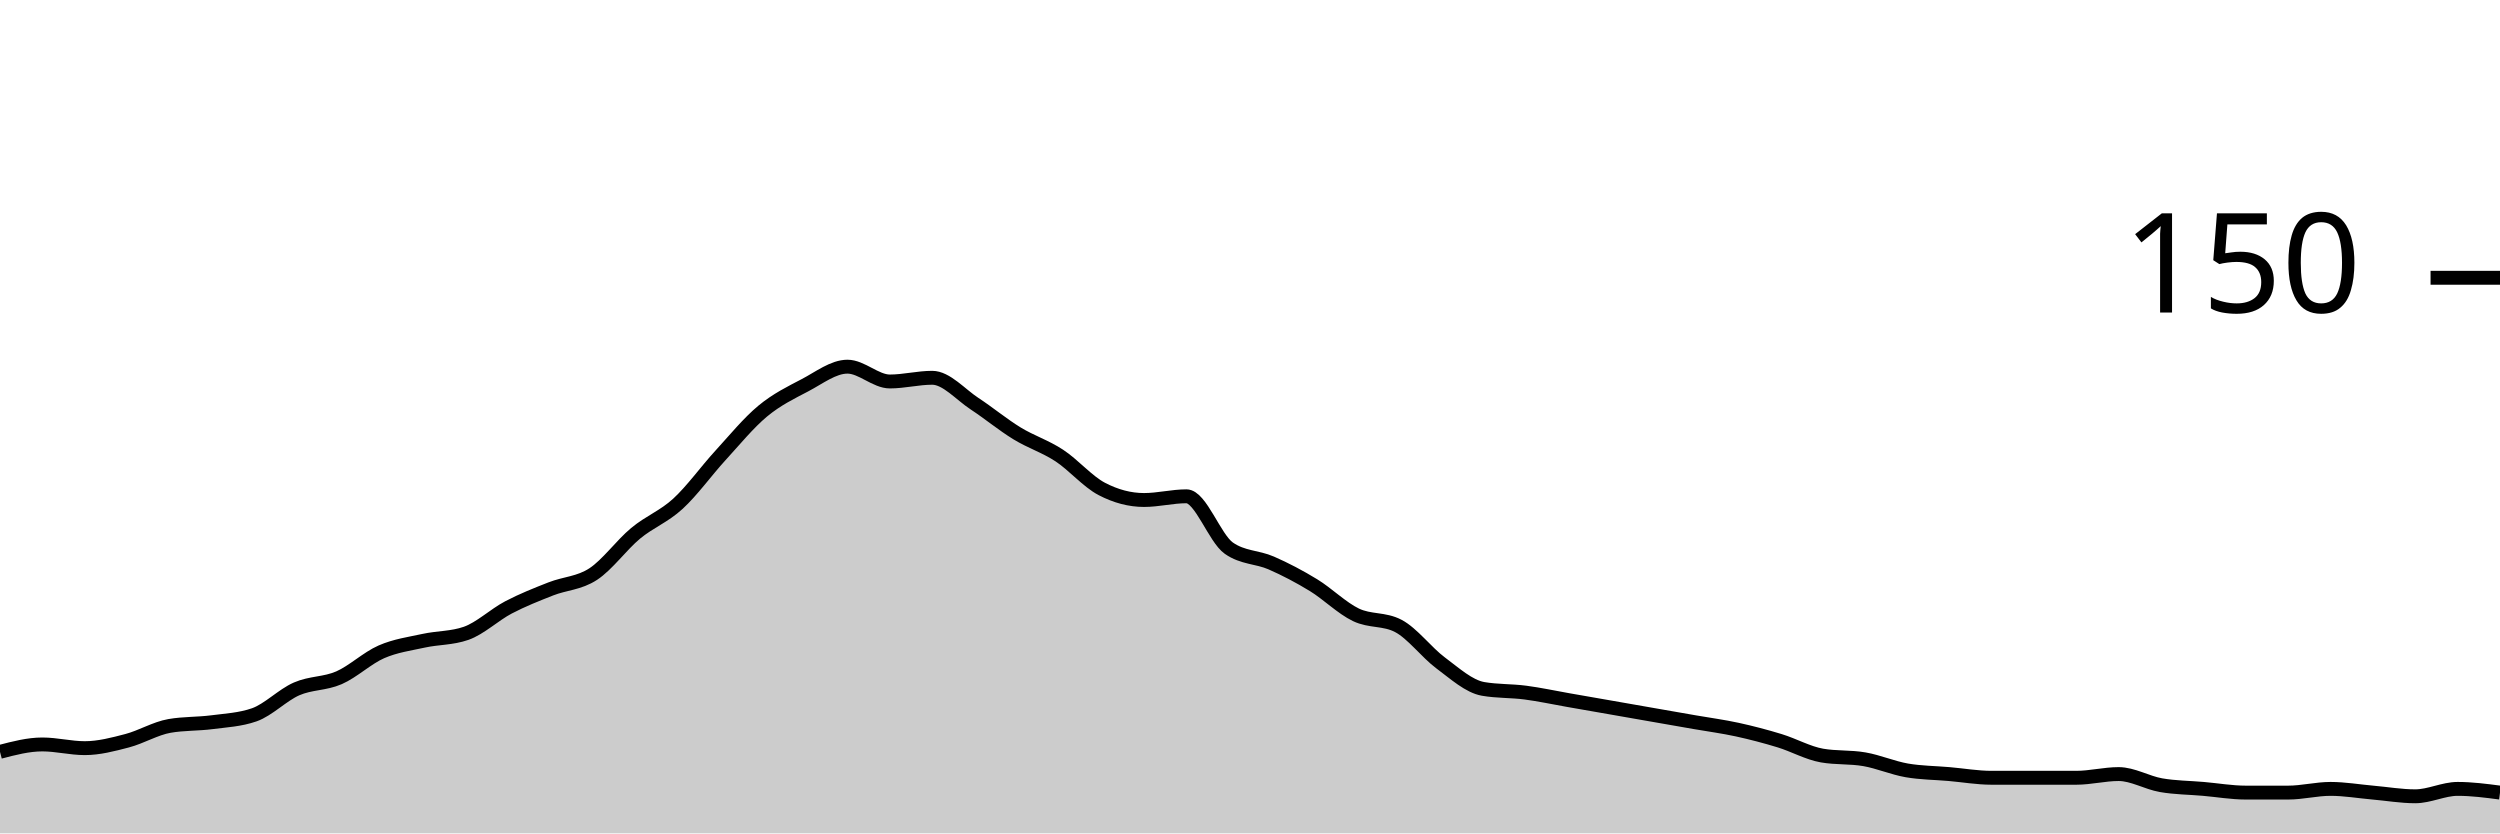
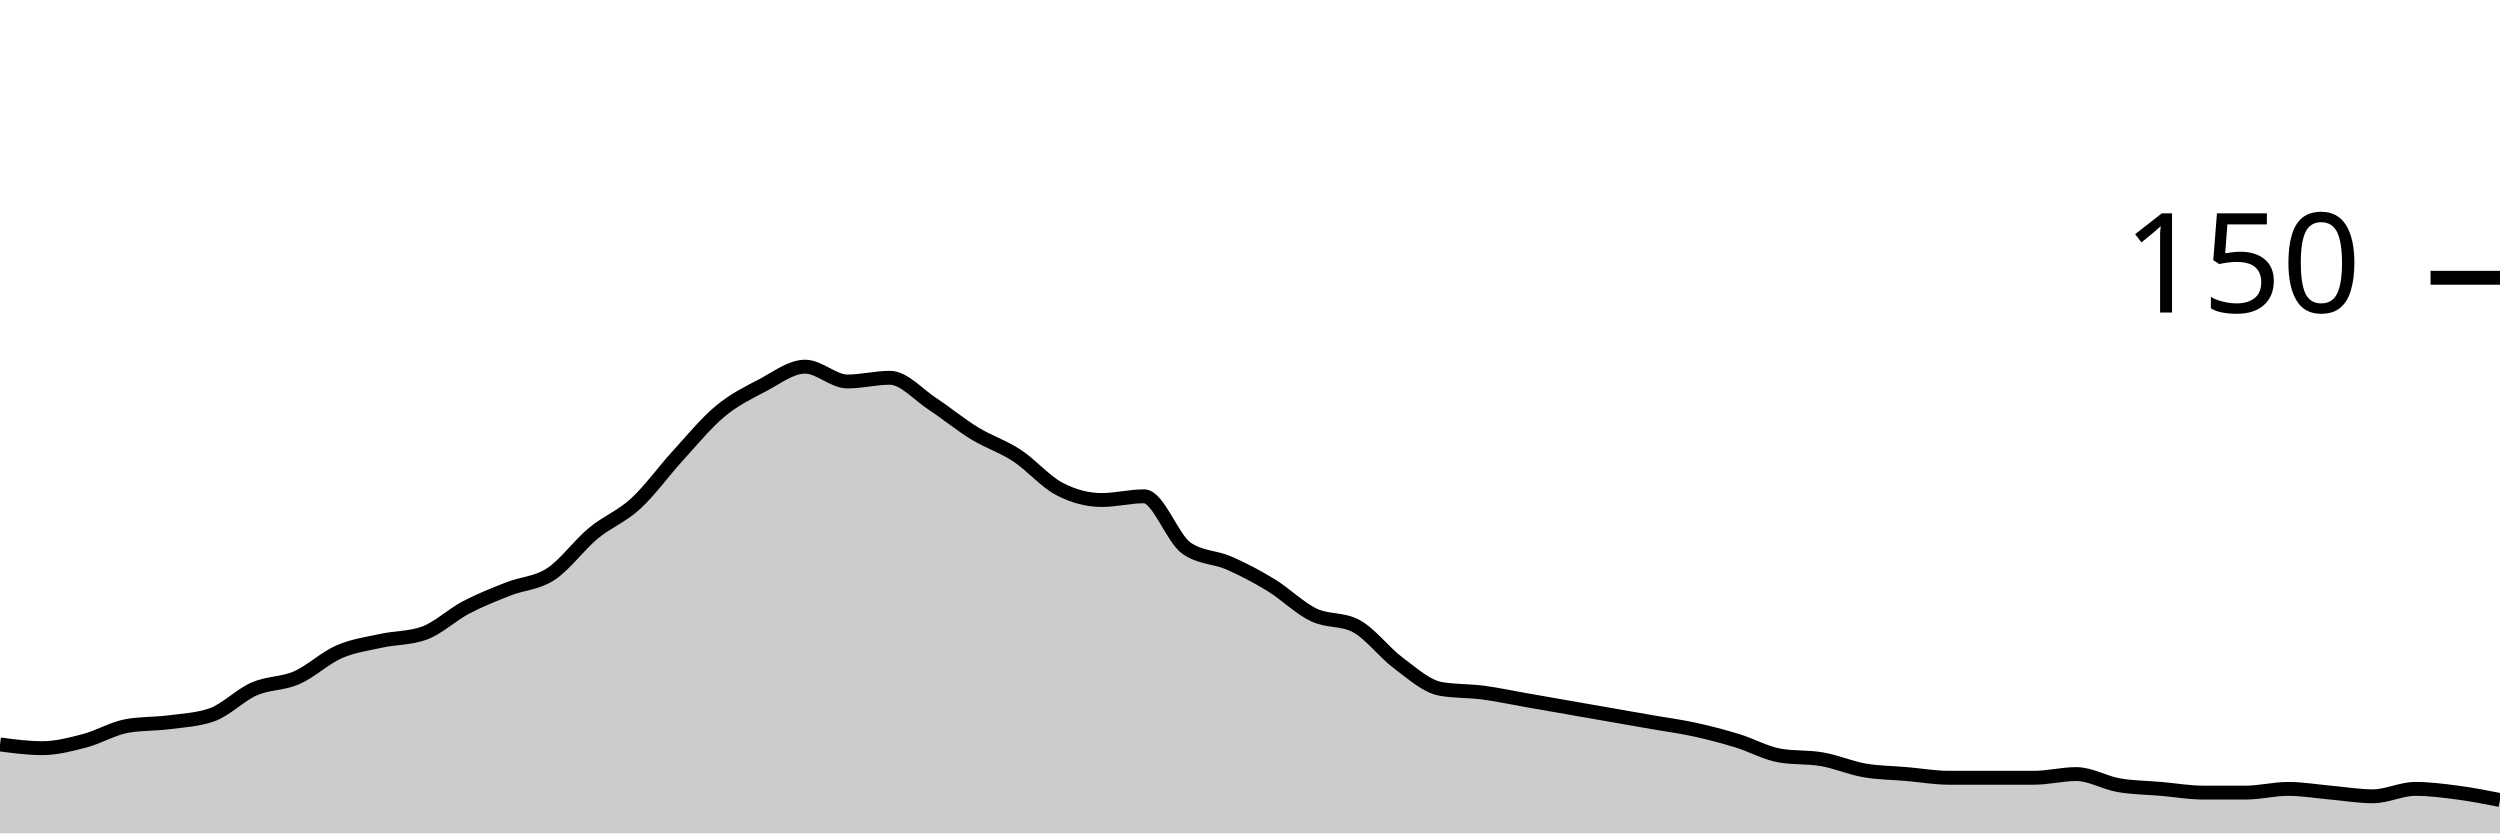
<svg xmlns="http://www.w3.org/2000/svg" viewBox="0 0 180 60">
  <g transform="translate(0,20)">
-     <path class="area" fill="rgba(0, 0, 0, 0.2)" d="M0,34.133C1.017,33.867,2.034,33.6,3.051,33.6C4.068,33.6,5.085,33.867,6.102,33.867C7.119,33.867,8.136,33.6,9.153,33.333C10.169,33.067,11.186,32.444,12.203,32.267C13.22,32.089,14.237,32.133,15.254,32C16.271,31.867,17.288,31.822,18.305,31.467C19.322,31.111,20.339,30.044,21.356,29.6C22.373,29.156,23.39,29.244,24.407,28.8C25.424,28.356,26.441,27.378,27.458,26.933C28.475,26.489,29.492,26.356,30.508,26.133C31.525,25.911,32.542,25.956,33.559,25.6C34.576,25.244,35.593,24.267,36.61,23.733C37.627,23.2,38.644,22.8,39.661,22.4C40.678,22,41.695,22,42.712,21.333C43.729,20.667,44.746,19.244,45.763,18.4C46.78,17.556,47.797,17.2,48.814,16.267C49.831,15.333,50.847,13.911,51.864,12.8C52.881,11.689,53.898,10.444,54.915,9.6C55.932,8.756,56.949,8.267,57.966,7.733C58.983,7.2,60,6.4,61.017,6.4C62.034,6.4,63.051,7.467,64.068,7.467C65.085,7.467,66.102,7.2,67.119,7.2C68.136,7.2,69.153,8.4,70.169,9.067C71.186,9.733,72.203,10.578,73.22,11.2C74.237,11.822,75.254,12.133,76.271,12.8C77.288,13.467,78.305,14.667,79.322,15.2C80.339,15.733,81.356,16,82.373,16C83.39,16,84.407,15.733,85.424,15.733C86.441,15.733,87.458,18.756,88.475,19.467C89.492,20.178,90.508,20.089,91.525,20.533C92.542,20.978,93.559,21.511,94.576,22.133C95.593,22.756,96.61,23.778,97.627,24.267C98.644,24.756,99.661,24.533,100.678,25.067C101.695,25.6,102.712,26.978,103.729,27.733C104.746,28.489,105.763,29.422,106.78,29.6C107.797,29.778,108.814,29.733,109.831,29.867C110.847,30,111.864,30.222,112.881,30.4C113.898,30.578,114.915,30.756,115.932,30.933C116.949,31.111,117.966,31.289,118.983,31.467C120,31.644,121.017,31.822,122.034,32C123.051,32.178,124.068,32.311,125.085,32.533C126.102,32.756,127.119,33.022,128.136,33.333C129.153,33.644,130.169,34.222,131.186,34.4C132.203,34.578,133.22,34.489,134.237,34.667C135.254,34.844,136.271,35.289,137.288,35.467C138.305,35.644,139.322,35.644,140.339,35.733C141.356,35.822,142.373,36,143.39,36C144.407,36,145.424,36,146.441,36C147.458,36,148.475,36,149.492,36C150.508,36,151.525,35.733,152.542,35.733C153.559,35.733,154.576,36.356,155.593,36.533C156.61,36.711,157.627,36.711,158.644,36.8C159.661,36.889,160.678,37.067,161.695,37.067C162.712,37.067,163.729,37.067,164.746,37.067C165.763,37.067,166.78,36.8,167.797,36.8C168.814,36.8,169.831,36.978,170.847,37.067C171.864,37.156,172.881,37.333,173.898,37.333C174.915,37.333,175.932,36.8,176.949,36.8C177.966,36.8,178.983,36.933,180,37.067L180,40C178.983,40,177.966,40,176.949,40C175.932,40,174.915,40,173.898,40C172.881,40,171.864,40,170.847,40C169.831,40,168.814,40,167.797,40C166.78,40,165.763,40,164.746,40C163.729,40,162.712,40,161.695,40C160.678,40,159.661,40,158.644,40C157.627,40,156.61,40,155.593,40C154.576,40,153.559,40,152.542,40C151.525,40,150.508,40,149.492,40C148.475,40,147.458,40,146.441,40C145.424,40,144.407,40,143.39,40C142.373,40,141.356,40,140.339,40C139.322,40,138.305,40,137.288,40C136.271,40,135.254,40,134.237,40C133.22,40,132.203,40,131.186,40C130.169,40,129.153,40,128.136,40C127.119,40,126.102,40,125.085,40C124.068,40,123.051,40,122.034,40C121.017,40,120,40,118.983,40C117.966,40,116.949,40,115.932,40C114.915,40,113.898,40,112.881,40C111.864,40,110.847,40,109.831,40C108.814,40,107.797,40,106.78,40C105.763,40,104.746,40,103.729,40C102.712,40,101.695,40,100.678,40C99.661,40,98.644,40,97.627,40C96.61,40,95.593,40,94.576,40C93.559,40,92.542,40,91.525,40C90.508,40,89.492,40,88.475,40C87.458,40,86.441,40,85.424,40C84.407,40,83.39,40,82.373,40C81.356,40,80.339,40,79.322,40C78.305,40,77.288,40,76.271,40C75.254,40,74.237,40,73.22,40C72.203,40,71.186,40,70.169,40C69.153,40,68.136,40,67.119,40C66.102,40,65.085,40,64.068,40C63.051,40,62.034,40,61.017,40C60,40,58.983,40,57.966,40C56.949,40,55.932,40,54.915,40C53.898,40,52.881,40,51.864,40C50.847,40,49.831,40,48.814,40C47.797,40,46.78,40,45.763,40C44.746,40,43.729,40,42.712,40C41.695,40,40.678,40,39.661,40C38.644,40,37.627,40,36.61,40C35.593,40,34.576,40,33.559,40C32.542,40,31.525,40,30.508,40C29.492,40,28.475,40,27.458,40C26.441,40,25.424,40,24.407,40C23.39,40,22.373,40,21.356,40C20.339,40,19.322,40,18.305,40C17.288,40,16.271,40,15.254,40C14.237,40,13.22,40,12.203,40C11.186,40,10.169,40,9.153,40C8.136,40,7.119,40,6.102,40C5.085,40,4.068,40,3.051,40C2.034,40,1.017,40,0,40Z" />
-     <path class="line" stroke="black" fill="none" d="M0,34.133C1.017,33.867,2.034,33.6,3.051,33.6C4.068,33.6,5.085,33.867,6.102,33.867C7.119,33.867,8.136,33.6,9.153,33.333C10.169,33.067,11.186,32.444,12.203,32.267C13.22,32.089,14.237,32.133,15.254,32C16.271,31.867,17.288,31.822,18.305,31.467C19.322,31.111,20.339,30.044,21.356,29.6C22.373,29.156,23.39,29.244,24.407,28.8C25.424,28.356,26.441,27.378,27.458,26.933C28.475,26.489,29.492,26.356,30.508,26.133C31.525,25.911,32.542,25.956,33.559,25.6C34.576,25.244,35.593,24.267,36.61,23.733C37.627,23.2,38.644,22.8,39.661,22.4C40.678,22,41.695,22,42.712,21.333C43.729,20.667,44.746,19.244,45.763,18.4C46.78,17.556,47.797,17.2,48.814,16.267C49.831,15.333,50.847,13.911,51.864,12.8C52.881,11.689,53.898,10.444,54.915,9.6C55.932,8.756,56.949,8.267,57.966,7.733C58.983,7.2,60,6.4,61.017,6.4C62.034,6.4,63.051,7.467,64.068,7.467C65.085,7.467,66.102,7.2,67.119,7.2C68.136,7.2,69.153,8.4,70.169,9.067C71.186,9.733,72.203,10.578,73.22,11.2C74.237,11.822,75.254,12.133,76.271,12.8C77.288,13.467,78.305,14.667,79.322,15.2C80.339,15.733,81.356,16,82.373,16C83.39,16,84.407,15.733,85.424,15.733C86.441,15.733,87.458,18.756,88.475,19.467C89.492,20.178,90.508,20.089,91.525,20.533C92.542,20.978,93.559,21.511,94.576,22.133C95.593,22.756,96.61,23.778,97.627,24.267C98.644,24.756,99.661,24.533,100.678,25.067C101.695,25.6,102.712,26.978,103.729,27.733C104.746,28.489,105.763,29.422,106.78,29.6C107.797,29.778,108.814,29.733,109.831,29.867C110.847,30,111.864,30.222,112.881,30.4C113.898,30.578,114.915,30.756,115.932,30.933C116.949,31.111,117.966,31.289,118.983,31.467C120,31.644,121.017,31.822,122.034,32C123.051,32.178,124.068,32.311,125.085,32.533C126.102,32.756,127.119,33.022,128.136,33.333C129.153,33.644,130.169,34.222,131.186,34.4C132.203,34.578,133.22,34.489,134.237,34.667C135.254,34.844,136.271,35.289,137.288,35.467C138.305,35.644,139.322,35.644,140.339,35.733C141.356,35.822,142.373,36,143.39,36C144.407,36,145.424,36,146.441,36C147.458,36,148.475,36,149.492,36C150.508,36,151.525,35.733,152.542,35.733C153.559,35.733,154.576,36.356,155.593,36.533C156.61,36.711,157.627,36.711,158.644,36.8C159.661,36.889,160.678,37.067,161.695,37.067C162.712,37.067,163.729,37.067,164.746,37.067C165.763,37.067,166.78,36.8,167.797,36.8C168.814,36.8,169.831,36.978,170.847,37.067C171.864,37.156,172.881,37.333,173.898,37.333C174.915,37.333,175.932,36.8,176.949,36.8C177.966,36.8,178.983,36.933,180,37.067" />
+     <path class="area" fill="rgba(0, 0, 0, 0.2)" d="M0,33.6C1.017,33.733,2.034,33.867,3.051,33.867C4.068,33.867,5.085,33.6,6.102,33.333C7.119,33.067,8.136,32.444,9.153,32.267C10.169,32.089,11.186,32.133,12.203,32C13.22,31.867,14.237,31.822,15.254,31.467C16.271,31.111,17.288,30.044,18.305,29.6C19.322,29.156,20.339,29.244,21.356,28.8C22.373,28.356,23.39,27.378,24.407,26.933C25.424,26.489,26.441,26.356,27.458,26.133C28.475,25.911,29.492,25.956,30.508,25.6C31.525,25.244,32.542,24.267,33.559,23.733C34.576,23.2,35.593,22.8,36.61,22.4C37.627,22,38.644,22,39.661,21.333C40.678,20.667,41.695,19.244,42.712,18.4C43.729,17.556,44.746,17.2,45.763,16.267C46.78,15.333,47.797,13.911,48.814,12.8C49.831,11.689,50.847,10.444,51.864,9.6C52.881,8.756,53.898,8.267,54.915,7.733C55.932,7.2,56.949,6.4,57.966,6.4C58.983,6.4,60,7.467,61.017,7.467C62.034,7.467,63.051,7.2,64.068,7.2C65.085,7.2,66.102,8.4,67.119,9.067C68.136,9.733,69.153,10.578,70.169,11.2C71.186,11.822,72.203,12.133,73.22,12.8C74.237,13.467,75.254,14.667,76.271,15.2C77.288,15.733,78.305,16,79.322,16C80.339,16,81.356,15.733,82.373,15.733C83.39,15.733,84.407,18.756,85.424,19.467C86.441,20.178,87.458,20.089,88.475,20.533C89.492,20.978,90.508,21.511,91.525,22.133C92.542,22.756,93.559,23.778,94.576,24.267C95.593,24.756,96.61,24.533,97.627,25.067C98.644,25.6,99.661,26.978,100.678,27.733C101.695,28.489,102.712,29.422,103.729,29.6C104.746,29.778,105.763,29.733,106.78,29.867C107.797,30,108.814,30.222,109.831,30.4C110.847,30.578,111.864,30.756,112.881,30.933C113.898,31.111,114.915,31.289,115.932,31.467C116.949,31.644,117.966,31.822,118.983,32C120,32.178,121.017,32.311,122.034,32.533C123.051,32.756,124.068,33.022,125.085,33.333C126.102,33.644,127.119,34.222,128.136,34.4C129.153,34.578,130.169,34.489,131.186,34.667C132.203,34.844,133.22,35.289,134.237,35.467C135.254,35.644,136.271,35.644,137.288,35.733C138.305,35.822,139.322,36,140.339,36C141.356,36,142.373,36,143.39,36C144.407,36,145.424,36,146.441,36C147.458,36,148.475,35.733,149.492,35.733C150.508,35.733,151.525,36.356,152.542,36.533C153.559,36.711,154.576,36.711,155.593,36.8C156.61,36.889,157.627,37.067,158.644,37.067C159.661,37.067,160.678,37.067,161.695,37.067C162.712,37.067,163.729,36.8,164.746,36.8C165.763,36.8,166.78,36.978,167.797,37.067C168.814,37.156,169.831,37.333,170.847,37.333C171.864,37.333,172.881,36.8,173.898,36.8C174.915,36.8,175.932,36.933,176.949,37.067C177.966,37.2,178.983,37.4,180,37.6L180,40C178.983,40,177.966,40,176.949,40C175.932,40,174.915,40,173.898,40C172.881,40,171.864,40,170.847,40C169.831,40,168.814,40,167.797,40C166.78,40,165.763,40,164.746,40C163.729,40,162.712,40,161.695,40C160.678,40,159.661,40,158.644,40C157.627,40,156.61,40,155.593,40C154.576,40,153.559,40,152.542,40C151.525,40,150.508,40,149.492,40C148.475,40,147.458,40,146.441,40C145.424,40,144.407,40,143.39,40C142.373,40,141.356,40,140.339,40C139.322,40,138.305,40,137.288,40C136.271,40,135.254,40,134.237,40C133.22,40,132.203,40,131.186,40C130.169,40,129.153,40,128.136,40C127.119,40,126.102,40,125.085,40C124.068,40,123.051,40,122.034,40C121.017,40,120,40,118.983,40C117.966,40,116.949,40,115.932,40C114.915,40,113.898,40,112.881,40C111.864,40,110.847,40,109.831,40C108.814,40,107.797,40,106.78,40C105.763,40,104.746,40,103.729,40C102.712,40,101.695,40,100.678,40C99.661,40,98.644,40,97.627,40C96.61,40,95.593,40,94.576,40C93.559,40,92.542,40,91.525,40C90.508,40,89.492,40,88.475,40C87.458,40,86.441,40,85.424,40C84.407,40,83.39,40,82.373,40C81.356,40,80.339,40,79.322,40C78.305,40,77.288,40,76.271,40C75.254,40,74.237,40,73.22,40C72.203,40,71.186,40,70.169,40C69.153,40,68.136,40,67.119,40C66.102,40,65.085,40,64.068,40C63.051,40,62.034,40,61.017,40C60,40,58.983,40,57.966,40C56.949,40,55.932,40,54.915,40C53.898,40,52.881,40,51.864,40C50.847,40,49.831,40,48.814,40C47.797,40,46.78,40,45.763,40C44.746,40,43.729,40,42.712,40C41.695,40,40.678,40,39.661,40C38.644,40,37.627,40,36.61,40C35.593,40,34.576,40,33.559,40C32.542,40,31.525,40,30.508,40C29.492,40,28.475,40,27.458,40C26.441,40,25.424,40,24.407,40C23.39,40,22.373,40,21.356,40C20.339,40,19.322,40,18.305,40C17.288,40,16.271,40,15.254,40C14.237,40,13.22,40,12.203,40C11.186,40,10.169,40,9.153,40C8.136,40,7.119,40,6.102,40C5.085,40,4.068,40,3.051,40C2.034,40,1.017,40,0,40Z" />
+     <path class="line" stroke="black" fill="none" d="M0,33.6C1.017,33.733,2.034,33.867,3.051,33.867C4.068,33.867,5.085,33.6,6.102,33.333C7.119,33.067,8.136,32.444,9.153,32.267C10.169,32.089,11.186,32.133,12.203,32C13.22,31.867,14.237,31.822,15.254,31.467C16.271,31.111,17.288,30.044,18.305,29.6C19.322,29.156,20.339,29.244,21.356,28.8C22.373,28.356,23.39,27.378,24.407,26.933C25.424,26.489,26.441,26.356,27.458,26.133C28.475,25.911,29.492,25.956,30.508,25.6C31.525,25.244,32.542,24.267,33.559,23.733C34.576,23.2,35.593,22.8,36.61,22.4C37.627,22,38.644,22,39.661,21.333C40.678,20.667,41.695,19.244,42.712,18.4C43.729,17.556,44.746,17.2,45.763,16.267C46.78,15.333,47.797,13.911,48.814,12.8C49.831,11.689,50.847,10.444,51.864,9.6C52.881,8.756,53.898,8.267,54.915,7.733C55.932,7.2,56.949,6.4,57.966,6.4C58.983,6.4,60,7.467,61.017,7.467C62.034,7.467,63.051,7.2,64.068,7.2C65.085,7.2,66.102,8.4,67.119,9.067C68.136,9.733,69.153,10.578,70.169,11.2C71.186,11.822,72.203,12.133,73.22,12.8C74.237,13.467,75.254,14.667,76.271,15.2C77.288,15.733,78.305,16,79.322,16C80.339,16,81.356,15.733,82.373,15.733C83.39,15.733,84.407,18.756,85.424,19.467C86.441,20.178,87.458,20.089,88.475,20.533C89.492,20.978,90.508,21.511,91.525,22.133C92.542,22.756,93.559,23.778,94.576,24.267C95.593,24.756,96.61,24.533,97.627,25.067C98.644,25.6,99.661,26.978,100.678,27.733C101.695,28.489,102.712,29.422,103.729,29.6C104.746,29.778,105.763,29.733,106.78,29.867C107.797,30,108.814,30.222,109.831,30.4C110.847,30.578,111.864,30.756,112.881,30.933C113.898,31.111,114.915,31.289,115.932,31.467C116.949,31.644,117.966,31.822,118.983,32C120,32.178,121.017,32.311,122.034,32.533C123.051,32.756,124.068,33.022,125.085,33.333C126.102,33.644,127.119,34.222,128.136,34.4C129.153,34.578,130.169,34.489,131.186,34.667C132.203,34.844,133.22,35.289,134.237,35.467C135.254,35.644,136.271,35.644,137.288,35.733C138.305,35.822,139.322,36,140.339,36C141.356,36,142.373,36,143.39,36C144.407,36,145.424,36,146.441,36C147.458,36,148.475,35.733,149.492,35.733C150.508,35.733,151.525,36.356,152.542,36.533C153.559,36.711,154.576,36.711,155.593,36.8C156.61,36.889,157.627,37.067,158.644,37.067C159.661,37.067,160.678,37.067,161.695,37.067C162.712,37.067,163.729,36.8,164.746,36.8C165.763,36.8,166.78,36.978,167.797,37.067C168.814,37.156,169.831,37.333,170.847,37.333C171.864,37.333,172.881,36.8,173.898,36.8C174.915,36.8,175.932,36.933,176.949,37.067C177.966,37.2,178.983,37.4,180,37.6" />
    <path class="axis-ceiling" stroke-width="1" stroke="black" fill="none" d="M175,0L180,0" />
    <text class="axis-ceiling-label" font-family="sans-serif" text-anchor="end" font-size="10px" x="170" y="2.5">150</text>
  </g>
</svg>
